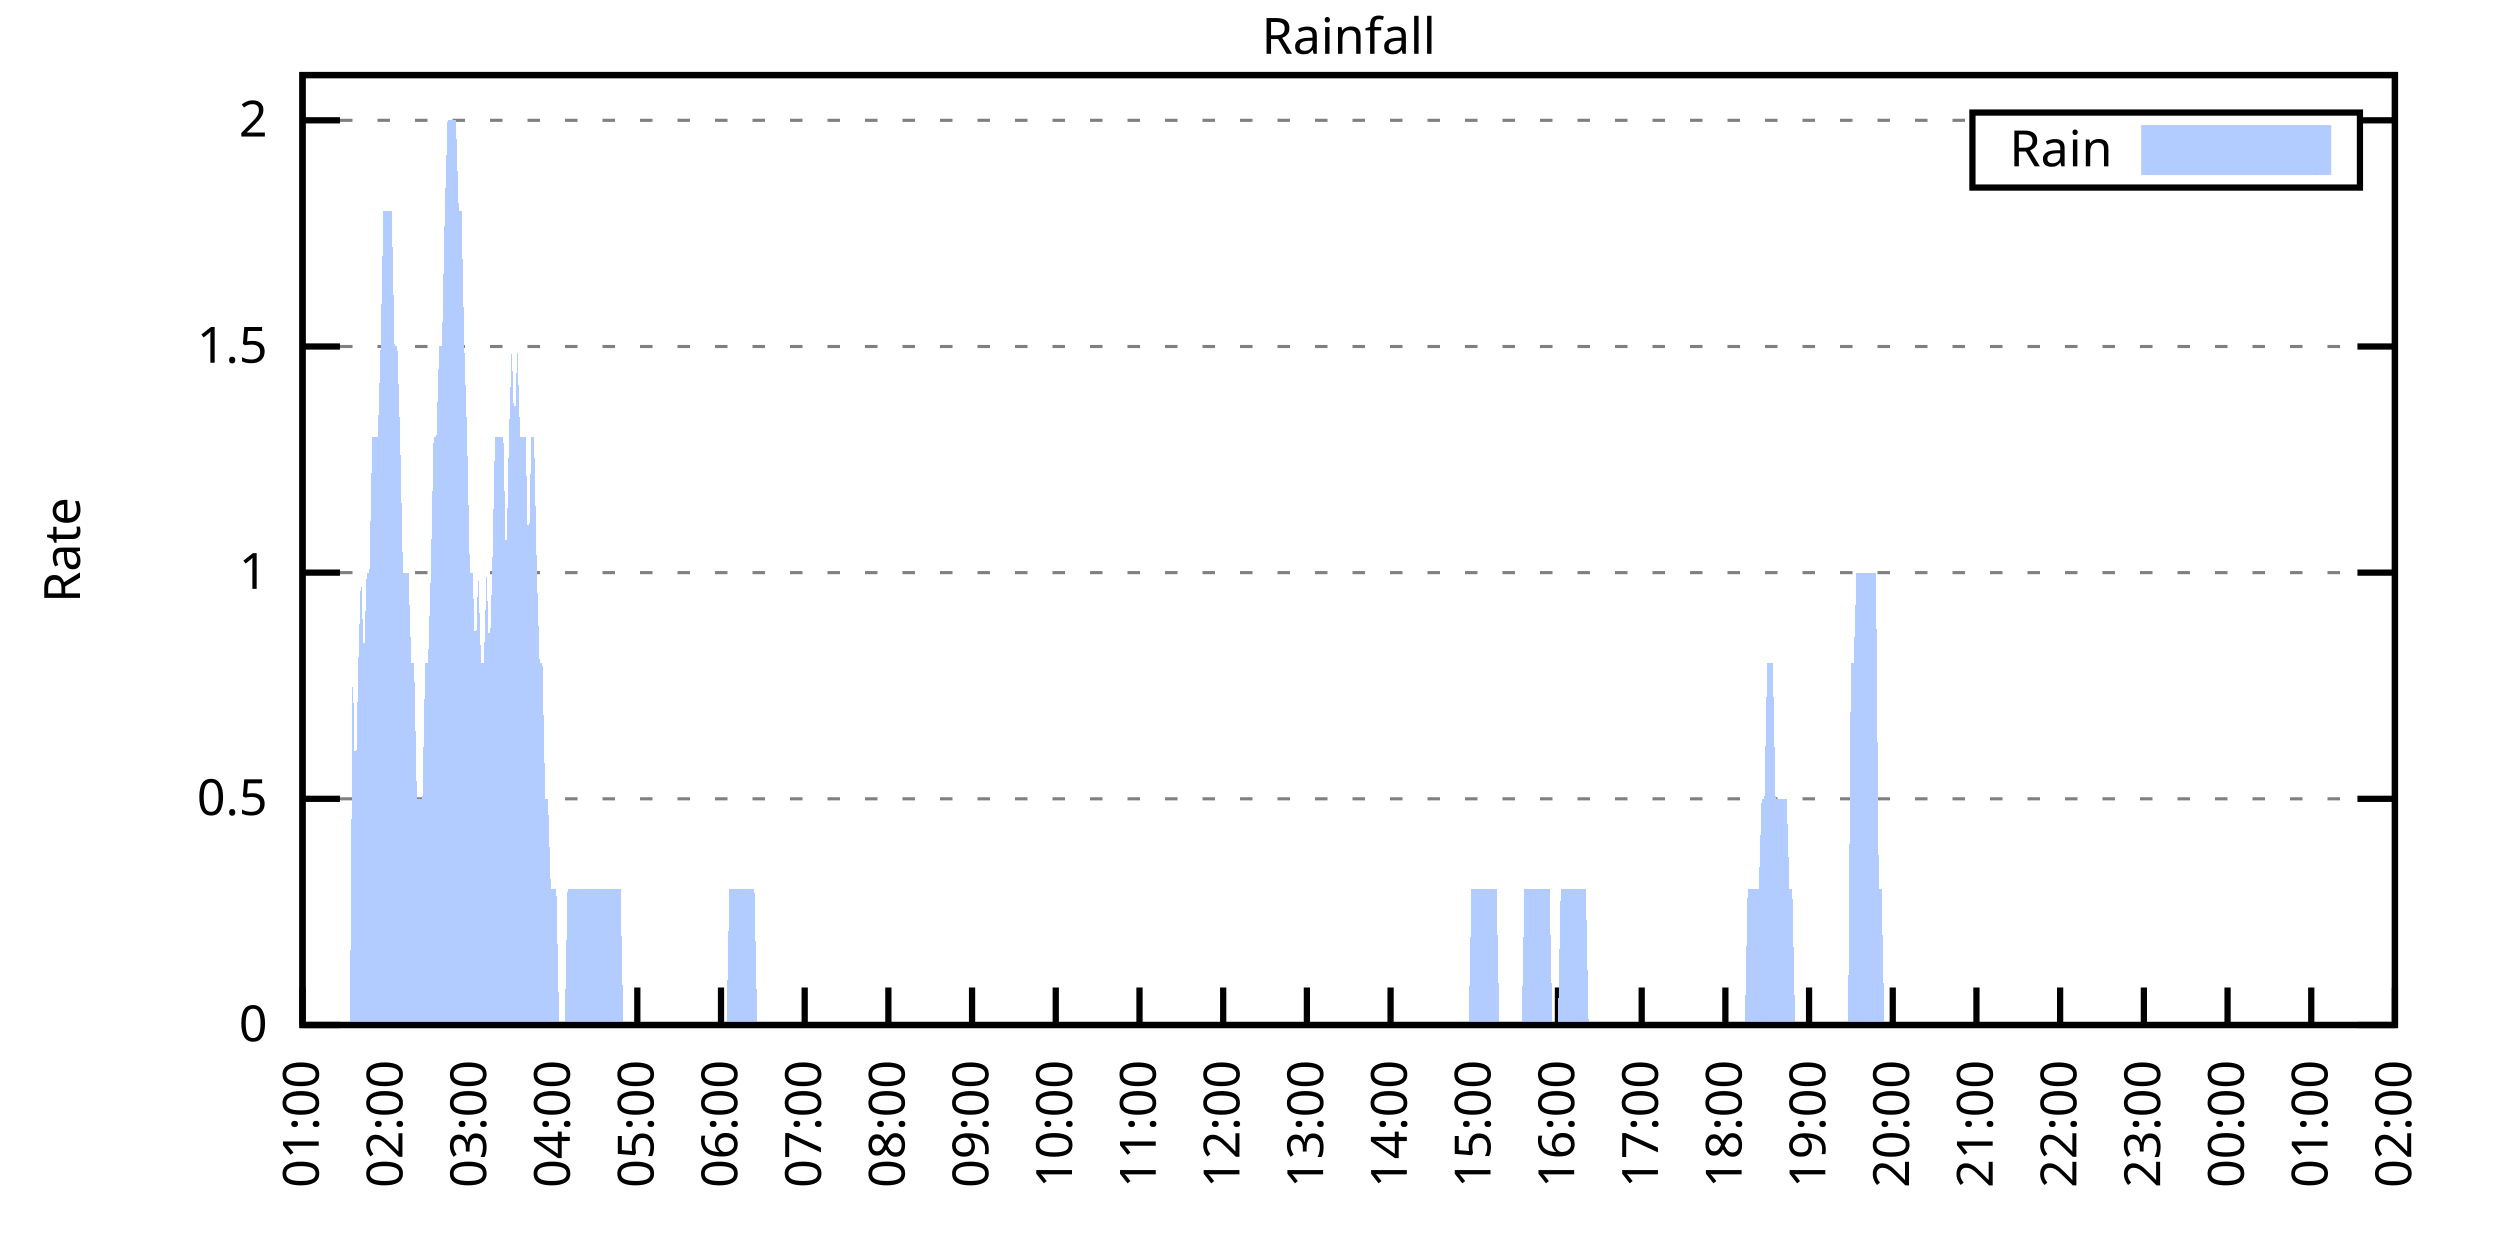
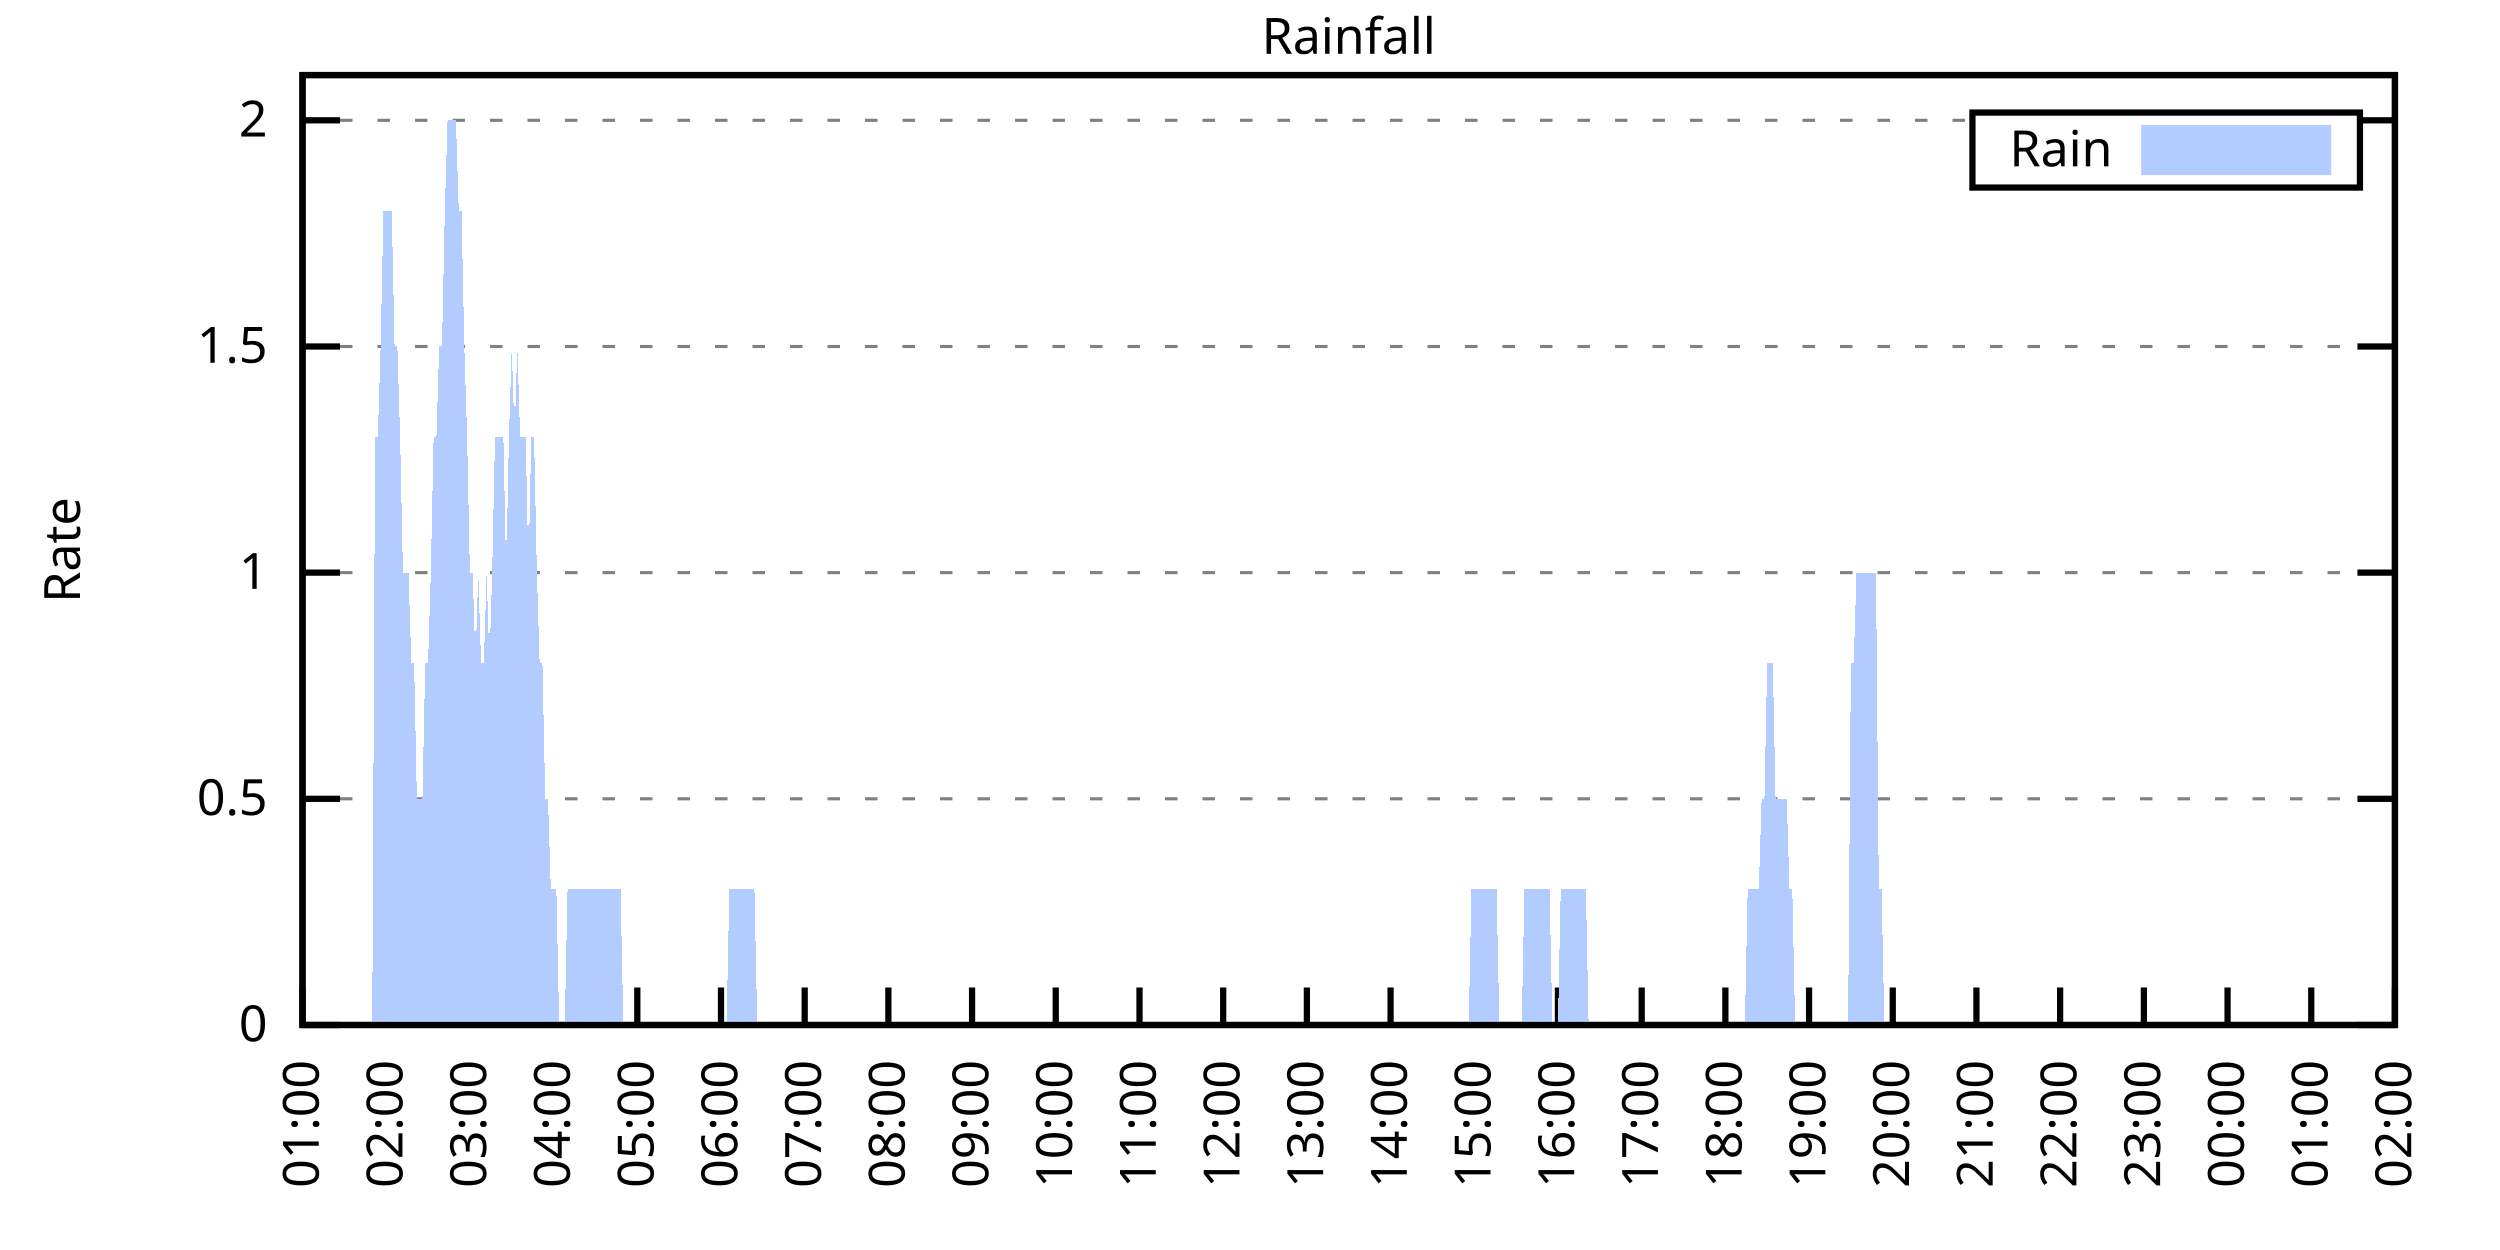
<svg xmlns="http://www.w3.org/2000/svg" xmlns:xlink="http://www.w3.org/1999/xlink" width="400" height="200" viewBox="0 0 400 200">
  <g id="gnuplot_canvas">
    <rect x="0" y="0" width="400" height="200" fill="none" />
    <defs>
      <circle id="gpDot" r="0.5" stroke-width="0.5" stroke="currentColor" />
      <path id="gpPt0" stroke-width="0.333" stroke="currentColor" d="M-1,0 h2 M0,-1 v2" />
      <path id="gpPt1" stroke-width="0.333" stroke="currentColor" d="M-1,-1 L1,1 M1,-1 L-1,1" />
      <path id="gpPt2" stroke-width="0.333" stroke="currentColor" d="M-1,0 L1,0 M0,-1 L0,1 M-1,-1 L1,1 M-1,1 L1,-1" />
      <rect id="gpPt3" stroke-width="0.333" stroke="currentColor" x="-1" y="-1" width="2" height="2" />
      <rect id="gpPt4" stroke-width="0.333" stroke="currentColor" fill="currentColor" x="-1" y="-1" width="2" height="2" />
      <circle id="gpPt5" stroke-width="0.333" stroke="currentColor" cx="0" cy="0" r="1" />
      <use xlink:href="#gpPt5" id="gpPt6" fill="currentColor" stroke="none" />
      <path id="gpPt7" stroke-width="0.333" stroke="currentColor" d="M0,-1.33 L-1.33,0.67 L1.33,0.67 z" />
      <use xlink:href="#gpPt7" id="gpPt8" fill="currentColor" stroke="none" />
      <use xlink:href="#gpPt7" id="gpPt9" stroke="currentColor" transform="rotate(180)" />
      <use xlink:href="#gpPt9" id="gpPt10" fill="currentColor" stroke="none" />
      <use xlink:href="#gpPt3" id="gpPt11" stroke="currentColor" transform="rotate(45)" />
      <use xlink:href="#gpPt11" id="gpPt12" fill="currentColor" stroke="none" />
      <path id="gpPt13" stroke-width="0.333" stroke="currentColor" d="M0,1.330 L1.265,0.411 L0.782,-1.067 L-0.782,-1.076 L-1.265,0.411 z" />
      <use xlink:href="#gpPt13" id="gpPt14" fill="currentColor" stroke="none" />
      <filter id="textbox" filterUnits="objectBoundingBox" x="0" y="0" height="1" width="1">
        <feFlood flood-color="white" flood-opacity="1" result="bgnd" />
        <feComposite in="SourceGraphic" in2="bgnd" operator="atop" />
      </filter>
      <filter id="greybox" filterUnits="objectBoundingBox" x="0" y="0" height="1" width="1">
        <feFlood flood-color="lightgrey" flood-opacity="1" result="grey" />
        <feComposite in="SourceGraphic" in2="grey" operator="atop" />
      </filter>
    </defs>
    <g fill="none" color="white" stroke="currentColor" stroke-width="1.00" stroke-linecap="butt" stroke-linejoin="miter">
</g>
    <g fill="none" color="black" stroke="currentColor" stroke-width="1.00" stroke-linecap="butt" stroke-linejoin="miter">
      <g stroke="none" shape-rendering="crispEdges">
        <polygon fill="rgb(255, 255, 255)" points="48.40,164.00 383.18,164.00 383.18,12.02 48.40,12.02 " />
      </g>
    </g>
    <g fill="none" color="black" stroke="currentColor" stroke-width="1.00" stroke-linecap="butt" stroke-linejoin="miter">
</g>
    <g fill="none" color="black" stroke="black" stroke-width="0.50" stroke-linecap="butt" stroke-linejoin="miter">
</g>
    <g fill="none" color="gray" stroke="currentColor" stroke-width="0.50" stroke-linecap="butt" stroke-linejoin="miter">
      <path stroke="gray" stroke-dasharray="2,4" class="gridline" d="M48.40,164.00 L383.19,164.00  " />
    </g>
    <g fill="none" color="gray" stroke="gray" stroke-width="1.00" stroke-linecap="butt" stroke-linejoin="miter">
</g>
    <g fill="none" color="black" stroke="currentColor" stroke-width="1.00" stroke-linecap="butt" stroke-linejoin="miter">
      <path stroke="black" d="M48.40,164.00 L54.40,164.00 M383.19,164.00 L377.19,164.00  " />
      <g transform="translate(42.80,166.60)" stroke="none" fill="black" font-family="Sans" font-size="8.00" text-anchor="end">
        <text>
          <tspan font-family="Sans"> 0</tspan>
        </text>
      </g>
    </g>
    <g fill="none" color="black" stroke="currentColor" stroke-width="1.00" stroke-linecap="butt" stroke-linejoin="miter">
</g>
    <g fill="none" color="black" stroke="black" stroke-width="0.50" stroke-linecap="butt" stroke-linejoin="miter">
</g>
    <g fill="none" color="gray" stroke="currentColor" stroke-width="0.50" stroke-linecap="butt" stroke-linejoin="miter">
      <path stroke="gray" stroke-dasharray="2,4" class="gridline" d="M48.40,127.81 L383.19,127.81  " />
    </g>
    <g fill="none" color="gray" stroke="gray" stroke-width="1.00" stroke-linecap="butt" stroke-linejoin="miter">
</g>
    <g fill="none" color="black" stroke="currentColor" stroke-width="1.00" stroke-linecap="butt" stroke-linejoin="miter">
      <path stroke="black" d="M48.40,127.81 L54.40,127.81 M383.19,127.81 L377.19,127.81  " />
      <g transform="translate(42.80,130.41)" stroke="none" fill="black" font-family="Sans" font-size="8.00" text-anchor="end">
        <text>
          <tspan font-family="Sans"> 0.5</tspan>
        </text>
      </g>
    </g>
    <g fill="none" color="black" stroke="currentColor" stroke-width="1.00" stroke-linecap="butt" stroke-linejoin="miter">
</g>
    <g fill="none" color="black" stroke="black" stroke-width="0.50" stroke-linecap="butt" stroke-linejoin="miter">
</g>
    <g fill="none" color="gray" stroke="currentColor" stroke-width="0.50" stroke-linecap="butt" stroke-linejoin="miter">
      <path stroke="gray" stroke-dasharray="2,4" class="gridline" d="M48.40,91.62 L383.19,91.62  " />
    </g>
    <g fill="none" color="gray" stroke="gray" stroke-width="1.00" stroke-linecap="butt" stroke-linejoin="miter">
</g>
    <g fill="none" color="black" stroke="currentColor" stroke-width="1.00" stroke-linecap="butt" stroke-linejoin="miter">
      <path stroke="black" d="M48.40,91.62 L54.40,91.62 M383.19,91.62 L377.19,91.62  " />
      <g transform="translate(42.80,94.22)" stroke="none" fill="black" font-family="Sans" font-size="8.00" text-anchor="end">
        <text>
          <tspan font-family="Sans"> 1</tspan>
        </text>
      </g>
    </g>
    <g fill="none" color="black" stroke="currentColor" stroke-width="1.00" stroke-linecap="butt" stroke-linejoin="miter">
</g>
    <g fill="none" color="black" stroke="black" stroke-width="0.50" stroke-linecap="butt" stroke-linejoin="miter">
</g>
    <g fill="none" color="gray" stroke="currentColor" stroke-width="0.50" stroke-linecap="butt" stroke-linejoin="miter">
      <path stroke="gray" stroke-dasharray="2,4" class="gridline" d="M48.40,55.44 L383.19,55.44  " />
    </g>
    <g fill="none" color="gray" stroke="gray" stroke-width="1.00" stroke-linecap="butt" stroke-linejoin="miter">
</g>
    <g fill="none" color="black" stroke="currentColor" stroke-width="1.00" stroke-linecap="butt" stroke-linejoin="miter">
      <path stroke="black" d="M48.40,55.44 L54.40,55.44 M383.19,55.44 L377.19,55.44  " />
      <g transform="translate(42.80,58.04)" stroke="none" fill="black" font-family="Sans" font-size="8.00" text-anchor="end">
        <text>
          <tspan font-family="Sans"> 1.5</tspan>
        </text>
      </g>
    </g>
    <g fill="none" color="black" stroke="currentColor" stroke-width="1.00" stroke-linecap="butt" stroke-linejoin="miter">
</g>
    <g fill="none" color="black" stroke="black" stroke-width="0.50" stroke-linecap="butt" stroke-linejoin="miter">
</g>
    <g fill="none" color="gray" stroke="currentColor" stroke-width="0.50" stroke-linecap="butt" stroke-linejoin="miter">
      <path stroke="gray" stroke-dasharray="2,4" class="gridline" d="M48.40,19.25 L315.59,19.25 M377.59,19.25 L383.19,19.25  " />
    </g>
    <g fill="none" color="gray" stroke="gray" stroke-width="1.00" stroke-linecap="butt" stroke-linejoin="miter">
</g>
    <g fill="none" color="black" stroke="currentColor" stroke-width="1.00" stroke-linecap="butt" stroke-linejoin="miter">
      <path stroke="black" d="M48.40,19.25 L54.40,19.25 M383.19,19.25 L377.19,19.25  " />
      <g transform="translate(42.80,21.85)" stroke="none" fill="black" font-family="Sans" font-size="8.00" text-anchor="end">
        <text>
          <tspan font-family="Sans"> 2</tspan>
        </text>
      </g>
    </g>
    <g fill="none" color="black" stroke="currentColor" stroke-width="1.00" stroke-linecap="butt" stroke-linejoin="miter">
      <path stroke="black" d="M48.40,164.00 L48.40,158.00  " />
      <g transform="translate(51.00,169.60) rotate(270.00)" stroke="none" fill="black" font-family="Sans" font-size="8.00" text-anchor="end">
        <text>
          <tspan font-family="Sans">01:00</tspan>
        </text>
      </g>
    </g>
    <g fill="none" color="black" stroke="currentColor" stroke-width="1.00" stroke-linecap="butt" stroke-linejoin="miter">
      <path stroke="black" d="M61.79,164.00 L61.79,158.00  " />
      <g transform="translate(64.39,169.60) rotate(270.00)" stroke="none" fill="black" font-family="Sans" font-size="8.00" text-anchor="end">
        <text>
          <tspan font-family="Sans">02:00</tspan>
        </text>
      </g>
    </g>
    <g fill="none" color="black" stroke="currentColor" stroke-width="1.00" stroke-linecap="butt" stroke-linejoin="miter">
      <path stroke="black" d="M75.18,164.00 L75.18,158.00  " />
      <g transform="translate(77.78,169.60) rotate(270.00)" stroke="none" fill="black" font-family="Sans" font-size="8.00" text-anchor="end">
        <text>
          <tspan font-family="Sans">03:00</tspan>
        </text>
      </g>
    </g>
    <g fill="none" color="black" stroke="currentColor" stroke-width="1.00" stroke-linecap="butt" stroke-linejoin="miter">
      <path stroke="black" d="M88.57,164.00 L88.57,158.00  " />
      <g transform="translate(91.17,169.60) rotate(270.00)" stroke="none" fill="black" font-family="Sans" font-size="8.00" text-anchor="end">
        <text>
          <tspan font-family="Sans">04:00</tspan>
        </text>
      </g>
    </g>
    <g fill="none" color="black" stroke="currentColor" stroke-width="1.00" stroke-linecap="butt" stroke-linejoin="miter">
      <path stroke="black" d="M101.97,164.00 L101.97,158.00  " />
      <g transform="translate(104.57,169.60) rotate(270.00)" stroke="none" fill="black" font-family="Sans" font-size="8.00" text-anchor="end">
        <text>
          <tspan font-family="Sans">05:00</tspan>
        </text>
      </g>
    </g>
    <g fill="none" color="black" stroke="currentColor" stroke-width="1.00" stroke-linecap="butt" stroke-linejoin="miter">
      <path stroke="black" d="M115.36,164.00 L115.36,158.00  " />
      <g transform="translate(117.96,169.60) rotate(270.00)" stroke="none" fill="black" font-family="Sans" font-size="8.00" text-anchor="end">
        <text>
          <tspan font-family="Sans">06:00</tspan>
        </text>
      </g>
    </g>
    <g fill="none" color="black" stroke="currentColor" stroke-width="1.00" stroke-linecap="butt" stroke-linejoin="miter">
      <path stroke="black" d="M128.75,164.00 L128.75,158.00  " />
      <g transform="translate(131.35,169.60) rotate(270.00)" stroke="none" fill="black" font-family="Sans" font-size="8.00" text-anchor="end">
        <text>
          <tspan font-family="Sans">07:00</tspan>
        </text>
      </g>
    </g>
    <g fill="none" color="black" stroke="currentColor" stroke-width="1.00" stroke-linecap="butt" stroke-linejoin="miter">
      <path stroke="black" d="M142.14,164.00 L142.14,158.00  " />
      <g transform="translate(144.74,169.60) rotate(270.00)" stroke="none" fill="black" font-family="Sans" font-size="8.00" text-anchor="end">
        <text>
          <tspan font-family="Sans">08:00</tspan>
        </text>
      </g>
    </g>
    <g fill="none" color="black" stroke="currentColor" stroke-width="1.00" stroke-linecap="butt" stroke-linejoin="miter">
      <path stroke="black" d="M155.53,164.00 L155.53,158.00  " />
      <g transform="translate(158.13,169.60) rotate(270.00)" stroke="none" fill="black" font-family="Sans" font-size="8.00" text-anchor="end">
        <text>
          <tspan font-family="Sans">09:00</tspan>
        </text>
      </g>
    </g>
    <g fill="none" color="black" stroke="currentColor" stroke-width="1.00" stroke-linecap="butt" stroke-linejoin="miter">
      <path stroke="black" d="M168.92,164.00 L168.92,158.00  " />
      <g transform="translate(171.52,169.60) rotate(270.00)" stroke="none" fill="black" font-family="Sans" font-size="8.00" text-anchor="end">
        <text>
          <tspan font-family="Sans">10:00</tspan>
        </text>
      </g>
    </g>
    <g fill="none" color="black" stroke="currentColor" stroke-width="1.00" stroke-linecap="butt" stroke-linejoin="miter">
      <path stroke="black" d="M182.32,164.00 L182.32,158.00  " />
      <g transform="translate(184.92,169.60) rotate(270.00)" stroke="none" fill="black" font-family="Sans" font-size="8.00" text-anchor="end">
        <text>
          <tspan font-family="Sans">11:00</tspan>
        </text>
      </g>
    </g>
    <g fill="none" color="black" stroke="currentColor" stroke-width="1.00" stroke-linecap="butt" stroke-linejoin="miter">
      <path stroke="black" d="M195.71,164.00 L195.71,158.00  " />
      <g transform="translate(198.31,169.60) rotate(270.00)" stroke="none" fill="black" font-family="Sans" font-size="8.00" text-anchor="end">
        <text>
          <tspan font-family="Sans">12:00</tspan>
        </text>
      </g>
    </g>
    <g fill="none" color="black" stroke="currentColor" stroke-width="1.00" stroke-linecap="butt" stroke-linejoin="miter">
      <path stroke="black" d="M209.10,164.00 L209.10,158.00  " />
      <g transform="translate(211.70,169.60) rotate(270.00)" stroke="none" fill="black" font-family="Sans" font-size="8.00" text-anchor="end">
        <text>
          <tspan font-family="Sans">13:00</tspan>
        </text>
      </g>
    </g>
    <g fill="none" color="black" stroke="currentColor" stroke-width="1.00" stroke-linecap="butt" stroke-linejoin="miter">
      <path stroke="black" d="M222.49,164.00 L222.49,158.00  " />
      <g transform="translate(225.09,169.60) rotate(270.00)" stroke="none" fill="black" font-family="Sans" font-size="8.00" text-anchor="end">
        <text>
          <tspan font-family="Sans">14:00</tspan>
        </text>
      </g>
    </g>
    <g fill="none" color="black" stroke="currentColor" stroke-width="1.00" stroke-linecap="butt" stroke-linejoin="miter">
      <path stroke="black" d="M235.88,164.00 L235.88,158.00  " />
      <g transform="translate(238.48,169.60) rotate(270.00)" stroke="none" fill="black" font-family="Sans" font-size="8.00" text-anchor="end">
        <text>
          <tspan font-family="Sans">15:00</tspan>
        </text>
      </g>
    </g>
    <g fill="none" color="black" stroke="currentColor" stroke-width="1.00" stroke-linecap="butt" stroke-linejoin="miter">
      <path stroke="black" d="M249.27,164.00 L249.27,158.00  " />
      <g transform="translate(251.87,169.60) rotate(270.00)" stroke="none" fill="black" font-family="Sans" font-size="8.00" text-anchor="end">
        <text>
          <tspan font-family="Sans">16:00</tspan>
        </text>
      </g>
    </g>
    <g fill="none" color="black" stroke="currentColor" stroke-width="1.00" stroke-linecap="butt" stroke-linejoin="miter">
      <path stroke="black" d="M262.67,164.00 L262.67,158.00  " />
      <g transform="translate(265.27,169.60) rotate(270.00)" stroke="none" fill="black" font-family="Sans" font-size="8.00" text-anchor="end">
        <text>
          <tspan font-family="Sans">17:00</tspan>
        </text>
      </g>
    </g>
    <g fill="none" color="black" stroke="currentColor" stroke-width="1.00" stroke-linecap="butt" stroke-linejoin="miter">
      <path stroke="black" d="M276.06,164.00 L276.06,158.00  " />
      <g transform="translate(278.66,169.60) rotate(270.00)" stroke="none" fill="black" font-family="Sans" font-size="8.00" text-anchor="end">
        <text>
          <tspan font-family="Sans">18:00</tspan>
        </text>
      </g>
    </g>
    <g fill="none" color="black" stroke="currentColor" stroke-width="1.00" stroke-linecap="butt" stroke-linejoin="miter">
      <path stroke="black" d="M289.45,164.00 L289.45,158.00  " />
      <g transform="translate(292.05,169.60) rotate(270.00)" stroke="none" fill="black" font-family="Sans" font-size="8.00" text-anchor="end">
        <text>
          <tspan font-family="Sans">19:00</tspan>
        </text>
      </g>
    </g>
    <g fill="none" color="black" stroke="currentColor" stroke-width="1.00" stroke-linecap="butt" stroke-linejoin="miter">
      <path stroke="black" d="M302.84,164.00 L302.84,158.00  " />
      <g transform="translate(305.44,169.60) rotate(270.00)" stroke="none" fill="black" font-family="Sans" font-size="8.00" text-anchor="end">
        <text>
          <tspan font-family="Sans">20:00</tspan>
        </text>
      </g>
    </g>
    <g fill="none" color="black" stroke="currentColor" stroke-width="1.00" stroke-linecap="butt" stroke-linejoin="miter">
      <path stroke="black" d="M316.23,164.00 L316.23,158.00  " />
      <g transform="translate(318.83,169.60) rotate(270.00)" stroke="none" fill="black" font-family="Sans" font-size="8.00" text-anchor="end">
        <text>
          <tspan font-family="Sans">21:00</tspan>
        </text>
      </g>
    </g>
    <g fill="none" color="black" stroke="currentColor" stroke-width="1.00" stroke-linecap="butt" stroke-linejoin="miter">
      <path stroke="black" d="M329.62,164.00 L329.62,158.00  " />
      <g transform="translate(332.22,169.60) rotate(270.00)" stroke="none" fill="black" font-family="Sans" font-size="8.00" text-anchor="end">
        <text>
          <tspan font-family="Sans">22:00</tspan>
        </text>
      </g>
    </g>
    <g fill="none" color="black" stroke="currentColor" stroke-width="1.00" stroke-linecap="butt" stroke-linejoin="miter">
      <path stroke="black" d="M343.02,164.00 L343.02,158.00  " />
      <g transform="translate(345.62,169.60) rotate(270.00)" stroke="none" fill="black" font-family="Sans" font-size="8.00" text-anchor="end">
        <text>
          <tspan font-family="Sans">23:00</tspan>
        </text>
      </g>
    </g>
    <g fill="none" color="black" stroke="currentColor" stroke-width="1.00" stroke-linecap="butt" stroke-linejoin="miter">
      <path stroke="black" d="M356.41,164.00 L356.41,158.00  " />
      <g transform="translate(359.01,169.60) rotate(270.00)" stroke="none" fill="black" font-family="Sans" font-size="8.00" text-anchor="end">
        <text>
          <tspan font-family="Sans">00:00</tspan>
        </text>
      </g>
    </g>
    <g fill="none" color="black" stroke="currentColor" stroke-width="1.00" stroke-linecap="butt" stroke-linejoin="miter">
      <path stroke="black" d="M369.80,164.00 L369.80,158.00  " />
      <g transform="translate(372.40,169.60) rotate(270.00)" stroke="none" fill="black" font-family="Sans" font-size="8.00" text-anchor="end">
        <text>
          <tspan font-family="Sans">01:00</tspan>
        </text>
      </g>
    </g>
    <g fill="none" color="black" stroke="currentColor" stroke-width="1.00" stroke-linecap="butt" stroke-linejoin="miter">
      <path stroke="black" d="M383.19,164.00 L383.19,158.00  " />
      <g transform="translate(385.79,169.60) rotate(270.00)" stroke="none" fill="black" font-family="Sans" font-size="8.00" text-anchor="end">
        <text>
          <tspan font-family="Sans">02:00</tspan>
        </text>
      </g>
    </g>
    <g fill="none" color="black" stroke="currentColor" stroke-width="1.00" stroke-linecap="butt" stroke-linejoin="miter">
</g>
    <g fill="none" color="black" stroke="currentColor" stroke-width="1.00" stroke-linecap="butt" stroke-linejoin="miter">
      <path stroke="black" d="M48.40,12.01 L48.40,164.00 L383.19,164.00 L383.19,12.01 L48.40,12.01 Z  " />
    </g>
    <g fill="none" color="black" stroke="currentColor" stroke-width="1.00" stroke-linecap="butt" stroke-linejoin="miter">
</g>
    <g fill="none" color="black" stroke="currentColor" stroke-width="1.00" stroke-linecap="butt" stroke-linejoin="miter">
      <path stroke="black" d="M315.59,30.01 L315.59,18.01 L377.59,18.01 L377.59,30.01 L315.59,30.01 Z  " />
    </g>
    <g id="Rainfall_plot_1">
      <g fill="none" color="white" stroke="black" stroke-width="2.00" stroke-linecap="butt" stroke-linejoin="miter">
</g>
      <g fill="none" color="black" stroke="currentColor" stroke-width="2.00" stroke-linecap="butt" stroke-linejoin="miter">
        <g transform="translate(337.99,26.61)" stroke="none" fill="black" font-family="Sans" font-size="8.00" text-anchor="end">
          <text>
            <tspan font-family="Sans">Rain</tspan>
          </text>
        </g>
      </g>
      <g fill="none" color="black" stroke="currentColor" stroke-width="2.00" stroke-linecap="butt" stroke-linejoin="miter">
        <g stroke="none" shape-rendering="crispEdges">
          <polygon fill="rgb(178, 204, 255)" points="343.59,27.01 371.99,27.01 371.99,21.01 343.59,21.01 " />
        </g>
        <path stroke="rgb(178, 204, 255)" d="M343.59,27.01 L371.99,27.01 L371.99,21.01 L343.59,21.01 L343.59,27.01 Z  " />
      </g>
      <g fill="none" color="black" stroke="currentColor" stroke-width="2.00" stroke-linecap="butt" stroke-linejoin="miter">
        <g stroke="none" shape-rendering="crispEdges">
-           <polygon fill="rgb(178, 204, 255)" points="51.97,164.00 52.42,164.00 52.86,164.00 53.31,164.00 53.76,164.00 54.20,164.00 54.65,164.00 55.10,164.00 55.54,164.00 55.99,164.00 56.43,106.10 56.88,127.81 57.33,106.10 57.77,91.62 58.22,106.10 58.67,91.62 59.11,91.62 59.56,69.91 60.01,69.91 60.45,69.91 60.90,55.44 61.35,33.72 61.79,33.72 62.24,33.72 62.68,33.72 63.13,55.44 63.58,55.44 64.02,69.91 64.47,91.62 64.92,91.62 65.36,91.62 65.81,106.10 66.26,106.10 66.70,127.81 67.15,127.81 67.59,127.81 68.04,106.10 68.49,106.10 68.93,91.62 69.38,69.91 69.83,69.91 70.27,55.44 70.72,55.44 71.17,33.72 71.61,19.25 72.06,19.25 72.50,19.25 72.95,19.25 73.40,33.72 73.84,33.72 74.29,55.44 74.74,69.91 75.18,91.62 75.63,91.62 76.08,106.10 76.52,91.62 76.97,106.10 77.42,106.10 77.86,91.62 78.31,106.10 78.75,91.62 79.20,69.91 79.65,69.91 80.09,69.91 80.54,69.91 80.99,91.62 81.43,69.91 81.88,55.44 82.33,69.91 82.77,55.44 83.22,69.91 83.66,69.91 84.11,69.91 84.56,91.62 85.00,69.91 85.45,69.91 85.90,91.62 86.34,106.10 86.79,106.10 87.24,127.81 87.68,127.81 88.13,142.29 88.57,142.29 89.02,142.29 89.47,164.00 89.91,164.00 90.36,164.00 90.81,142.29 91.25,142.29 91.70,142.29 92.15,142.29 92.59,142.29 93.04,142.29 93.49,142.29 93.93,142.29 94.38,142.29 94.82,142.29 95.27,142.29 95.72,142.29 96.16,142.29 96.61,142.29 97.06,142.29 97.50,142.29 97.95,142.29 98.40,142.29 98.84,142.29 99.29,142.29 99.73,164.00 100.18,164.00 100.63,164.00 101.07,164.00 101.52,164.00 101.97,164.00 102.41,164.00 102.86,164.00 103.31,164.00 103.75,164.00 104.20,164.00 104.64,164.00 105.09,164.00 105.54,164.00 105.98,164.00 106.43,164.00 106.88,164.00 107.32,164.00 107.77,164.00 108.22,164.00 108.66,164.00 109.11,164.00 109.55,164.00 110.00,164.00 110.45,164.00 110.89,164.00 111.34,164.00 111.79,164.00 112.23,164.00 112.68,164.00 113.13,164.00 113.57,164.00 114.02,164.00 114.47,164.00 114.91,164.00 115.36,164.00 115.80,164.00 116.25,164.00 116.70,142.29 117.14,142.29 117.59,142.29 118.04,142.29 118.48,142.29 118.93,142.29 119.38,142.29 119.82,142.29 120.27,142.29 120.71,142.29 121.16,164.00 121.61,164.00 122.05,164.00 122.50,164.00 122.95,164.00 123.39,164.00 123.84,164.00 124.29,164.00 124.73,164.00 125.18,164.00 125.62,164.00 126.07,164.00 126.52,164.00 126.96,164.00 127.41,164.00 127.86,164.00 128.30,164.00 128.75,164.00 129.20,164.00 129.64,164.00 130.09,164.00 130.54,164.00 130.98,164.00 131.43,164.00 131.87,164.00 132.32,164.00 132.77,164.00 133.21,164.00 133.66,164.00 134.11,164.00 134.55,164.00 135.00,164.00 135.45,164.00 135.89,164.00 136.34,164.00 136.78,164.00 137.23,164.00 137.68,164.00 138.12,164.00 138.57,164.00 139.02,164.00 139.46,164.00 139.91,164.00 140.36,164.00 140.80,164.00 141.25,164.00 141.69,164.00 142.14,164.00 142.59,164.00 143.03,164.00 143.48,164.00 143.93,164.00 144.37,164.00 144.82,164.00 145.27,164.00 145.71,164.00 146.16,164.00 146.61,164.00 147.05,164.00 147.50,164.00 147.94,164.00 148.39,164.00 148.84,164.00 149.28,164.00 149.73,164.00 150.18,164.00 150.62,164.00 151.07,164.00 151.52,164.00 151.96,164.00 152.41,164.00 152.85,164.00 153.30,164.00 153.75,164.00 154.19,164.00 154.64,164.00 155.09,164.00 155.53,164.00 155.98,164.00 156.43,164.00 156.87,164.00 157.32,164.00 157.76,164.00 158.21,164.00 158.66,164.00 159.10,164.00 159.55,164.00 160.00,164.00 160.44,164.00 160.89,164.00 161.34,164.00 161.78,164.00 162.23,164.00 162.67,164.00 163.12,164.00 163.57,164.00 164.01,164.00 164.46,164.00 164.91,164.00 165.35,164.00 165.80,164.00 166.25,164.00 166.69,164.00 167.14,164.00 167.59,164.00 168.03,164.00 168.48,164.00 168.92,164.00 169.37,164.00 169.82,164.00 170.26,164.00 170.71,164.00 171.16,164.00 171.60,164.00 172.05,164.00 172.50,164.00 172.94,164.00 173.39,164.00 173.83,164.00 174.28,164.00 174.73,164.00 175.17,164.00 175.62,164.00 176.07,164.00 176.51,164.00 176.96,164.00 177.41,164.00 177.85,164.00 178.30,164.00 178.74,164.00 179.19,164.00 179.64,164.00 180.08,164.00 180.53,164.00 180.98,164.00 181.42,164.00 181.87,164.00 182.32,164.00 182.76,164.00 183.21,164.00 183.66,164.00 184.10,164.00 184.55,164.00 184.99,164.00 185.44,164.00 185.89,164.00 186.33,164.00 186.78,164.00 187.23,164.00 187.67,164.00 188.12,164.00 188.57,164.00 189.01,164.00 189.46,164.00 189.90,164.00 190.35,164.00 190.80,164.00 191.24,164.00 191.69,164.00 192.14,164.00 192.58,164.00 193.03,164.00 193.48,164.00 193.92,164.00 194.37,164.00 194.81,164.00 195.26,164.00 195.71,164.00 196.15,164.00 196.60,164.00 197.05,164.00 197.49,164.00 197.94,164.00 198.39,164.00 198.83,164.00 199.28,164.00 199.73,164.00 200.17,164.00 200.62,164.00 201.06,164.00 201.51,164.00 201.96,164.00 202.40,164.00 202.85,164.00 203.30,164.00 203.74,164.00 204.19,164.00 204.64,164.00 205.08,164.00 205.53,164.00 205.97,164.00 206.42,164.00 206.87,164.00 207.31,164.00 207.76,164.00 208.21,164.00 208.65,164.00 209.10,164.00 209.55,164.00 209.99,164.00 210.44,164.00 210.88,164.00 211.33,164.00 211.78,164.00 212.22,164.00 212.67,164.00 213.12,164.00 213.56,164.00 214.01,164.00 214.46,164.00 214.90,164.00 215.35,164.00 215.80,164.00 216.24,164.00 216.69,164.00 217.13,164.00 217.58,164.00 218.03,164.00 218.47,164.00 218.92,164.00 219.37,164.00 219.81,164.00 220.26,164.00 220.71,164.00 221.15,164.00 221.60,164.00 222.04,164.00 222.49,164.00 222.94,164.00 223.38,164.00 223.83,164.00 224.28,164.00 224.72,164.00 225.17,164.00 225.62,164.00 226.06,164.00 226.51,164.00 226.95,164.00 227.40,164.00 227.85,164.00 228.29,164.00 228.74,164.00 229.19,164.00 229.63,164.00 230.08,164.00 230.53,164.00 230.97,164.00 231.42,164.00 231.86,164.00 232.31,164.00 232.76,164.00 233.20,164.00 233.65,164.00 234.10,164.00 234.54,164.00 234.99,164.00 235.44,142.29 235.88,142.29 236.33,142.29 236.78,142.29 237.22,142.29 237.67,142.29 238.11,142.29 238.56,142.29 239.01,142.29 239.45,142.29 239.90,164.00 240.35,164.00 240.79,164.00 241.24,164.00 241.69,164.00 242.13,164.00 242.58,164.00 243.02,164.00 243.47,164.00 243.92,142.29 244.36,142.29 244.81,142.29 245.26,142.29 245.70,142.29 246.15,142.29 246.60,142.29 247.04,142.29 247.49,142.29 247.93,142.29 248.38,164.00 248.83,164.00 249.27,164.00 249.72,142.29 250.17,142.29 250.61,142.29 251.06,142.29 251.51,142.29 251.95,142.29 252.40,142.29 252.85,142.29 253.29,142.29 253.74,142.29 254.18,164.00 254.63,164.00 255.08,164.00 255.52,164.00 255.97,164.00 256.42,164.00 256.86,164.00 257.31,164.00 257.76,164.00 258.20,164.00 258.65,164.00 259.09,164.00 259.54,164.00 259.99,164.00 260.43,164.00 260.88,164.00 261.33,164.00 261.77,164.00 262.22,164.00 262.67,164.00 263.11,164.00 263.56,164.00 264.00,164.00 264.45,164.00 264.90,164.00 265.34,164.00 265.79,164.00 266.24,164.00 266.68,164.00 267.13,164.00 267.58,164.00 268.02,164.00 268.47,164.00 268.92,164.00 269.36,164.00 269.81,164.00 270.25,164.00 270.70,164.00 271.15,164.00 271.59,164.00 272.04,164.00 272.49,164.00 272.93,164.00 273.38,164.00 273.83,164.00 274.27,164.00 274.72,164.00 275.16,164.00 275.61,164.00 276.06,164.00 276.50,164.00 276.95,164.00 277.40,164.00 277.84,164.00 278.29,164.00 278.74,164.00 279.18,164.00 279.63,142.29 280.07,142.29 280.52,142.29 280.97,142.29 281.41,142.29 281.86,127.81 282.31,127.81 282.75,106.10 283.20,106.10 283.65,106.10 284.09,127.81 284.54,127.81 284.98,127.81 285.43,127.81 285.88,127.81 286.32,142.29 286.77,142.29 287.22,164.00 287.66,164.00 288.11,164.00 288.56,164.00 289.00,164.00 289.45,164.00 289.90,164.00 290.34,164.00 290.79,164.00 291.23,164.00 291.68,164.00 292.13,164.00 292.57,164.00 293.02,164.00 293.47,164.00 293.91,164.00 294.36,164.00 294.81,164.00 295.25,164.00 295.70,164.00 296.14,106.10 296.59,106.10 297.04,91.62 297.48,91.62 297.93,91.62 298.38,91.62 298.82,91.62 299.27,91.62 299.72,91.62 300.16,91.62 300.61,142.29 301.05,142.29 301.50,164.00 301.95,164.00 302.39,164.00 302.84,164.00 303.29,164.00 303.73,164.00 304.18,164.00 304.63,164.00 305.07,164.00 305.52,164.00 305.97,164.00 306.41,164.00 306.86,164.00 307.30,164.00 307.75,164.00 308.20,164.00 308.64,164.00 309.09,164.00 309.54,164.00 309.98,164.00 310.43,164.00 310.88,164.00 311.32,164.00 311.77,164.00 312.21,164.00 312.66,164.00 313.11,164.00 313.55,164.00 314.00,164.00 314.45,164.00 314.89,164.00 315.34,164.00 315.79,164.00 316.23,164.00 316.68,164.00 317.12,164.00 317.57,164.00 318.02,164.00 318.46,164.00 318.91,164.00 319.36,164.00 319.80,164.00 320.25,164.00 320.70,164.00 321.14,164.00 321.59,164.00 322.04,164.00 322.48,164.00 322.93,164.00 323.37,164.00 323.82,164.00 324.27,164.00 324.71,164.00 325.16,164.00 325.61,164.00 326.05,164.00 326.50,164.00 326.95,164.00 327.39,164.00 327.84,164.00 328.28,164.00 328.73,164.00 329.18,164.00 329.62,164.00 330.07,164.00 330.52,164.00 330.96,164.00 331.41,164.00 331.86,164.00 332.30,164.00 332.75,164.00 333.19,164.00 333.64,164.00 334.09,164.00 334.53,164.00 334.98,164.00 335.43,164.00 335.87,164.00 336.32,164.00 336.77,164.00 337.21,164.00 337.66,164.00 338.10,164.00 338.55,164.00 339.00,164.00 339.44,164.00 339.89,164.00 340.34,164.00 340.78,164.00 341.23,164.00 341.68,164.00 342.12,164.00 342.57,164.00 343.02,164.00 343.46,164.00 343.91,164.00 344.35,164.00 344.80,164.00 345.25,164.00 345.69,164.00 346.14,164.00 346.59,164.00 347.03,164.00 347.48,164.00 347.93,164.00 348.37,164.00 348.82,164.00 349.26,164.00 349.71,164.00 350.16,164.00 350.60,164.00 351.05,164.00 351.50,164.00 351.94,164.00 352.39,164.00 352.84,164.00 353.28,164.00 353.73,164.00 354.17,164.00 354.62,164.00 355.07,164.00 355.51,164.00 355.96,164.00 356.41,164.00 356.85,164.00 357.30,164.00 357.75,164.00 358.19,164.00 358.64,164.00 359.09,164.00 359.53,164.00 359.98,164.00 360.42,164.00 360.87,164.00 361.32,164.00 361.76,164.00 362.21,164.00 362.66,164.00 363.10,164.00 363.55,164.00 364.00,164.00 364.44,164.00 364.89,164.00 365.33,164.00 365.78,164.00 366.23,164.00 366.67,164.00 367.12,164.00 367.57,164.00 368.01,164.00 368.46,164.00 368.91,164.00 369.35,164.00 369.80,164.00 370.24,164.00 370.69,164.00 371.14,164.00 371.58,164.00 372.03,164.00 372.48,164.00 372.92,164.00 372.92,164.00 51.97,164.00 " />
+           <polygon fill="rgb(178, 204, 255)" points="55.54,164.00 55.99,164.00 56.43,164.00 56.88,164.00 57.33,164.00 57.77,164.00 58.22,164.00 58.67,164.00 59.11,164.00 59.56,164.00 60.01,69.91 60.45,69.91 60.90,55.44 61.35,33.72 61.79,33.72 62.24,33.72 62.68,33.72 63.13,55.44 63.58,55.44 64.02,69.91 64.47,91.62 64.92,91.62 65.36,91.62 65.81,106.10 66.26,106.10 66.70,127.81 67.15,127.81 67.59,127.81 68.04,106.10 68.49,106.10 68.93,91.62 69.38,69.91 69.83,69.91 70.27,55.44 70.72,55.44 71.17,33.72 71.61,19.25 72.06,19.25 72.50,19.25 72.95,19.25 73.40,33.72 73.84,33.72 74.29,55.44 74.74,69.91 75.18,91.62 75.63,91.62 76.08,106.10 76.52,91.62 76.97,106.10 77.42,106.10 77.86,91.62 78.31,106.10 78.75,91.62 79.20,69.91 79.65,69.91 80.09,69.91 80.54,69.91 80.99,91.62 81.43,69.91 81.88,55.44 82.33,69.91 82.77,55.44 83.22,69.91 83.66,69.91 84.11,69.91 84.56,91.62 85.00,69.91 85.45,69.91 85.90,91.62 86.34,106.10 86.79,106.10 87.24,127.81 87.68,127.81 88.13,142.29 88.57,142.29 89.02,142.29 89.47,164.00 89.91,164.00 90.36,164.00 90.81,142.29 91.25,142.29 91.70,142.29 92.15,142.29 92.59,142.29 93.04,142.29 93.49,142.29 93.93,142.29 94.38,142.29 94.82,142.29 95.27,142.29 95.72,142.29 96.16,142.29 96.61,142.29 97.06,142.29 97.50,142.29 97.95,142.29 98.40,142.29 98.84,142.29 99.29,142.29 99.73,164.00 100.18,164.00 100.63,164.00 101.07,164.00 101.52,164.00 101.97,164.00 102.41,164.00 102.86,164.00 103.31,164.00 103.75,164.00 104.20,164.00 104.64,164.00 105.09,164.00 105.54,164.00 105.98,164.00 106.43,164.00 106.88,164.00 107.32,164.00 107.77,164.00 108.22,164.00 108.66,164.00 109.11,164.00 109.55,164.00 110.00,164.00 110.45,164.00 110.89,164.00 111.34,164.00 111.79,164.00 112.23,164.00 112.68,164.00 113.13,164.00 113.57,164.00 114.02,164.00 114.47,164.00 114.91,164.00 115.36,164.00 115.80,164.00 116.25,164.00 116.70,142.29 117.14,142.29 117.59,142.29 118.04,142.29 118.48,142.29 118.93,142.29 119.38,142.29 119.82,142.29 120.27,142.29 120.71,142.29 121.16,164.00 121.61,164.00 122.05,164.00 122.50,164.00 122.95,164.00 123.39,164.00 123.84,164.00 124.29,164.00 124.73,164.00 125.18,164.00 125.62,164.00 126.07,164.00 126.52,164.00 126.96,164.00 127.41,164.00 127.86,164.00 128.30,164.00 128.75,164.00 129.20,164.00 129.64,164.00 130.09,164.00 130.54,164.00 130.98,164.00 131.43,164.00 131.87,164.00 132.32,164.00 132.77,164.00 133.21,164.00 133.66,164.00 134.11,164.00 134.55,164.00 135.00,164.00 135.45,164.00 135.89,164.00 136.34,164.00 136.78,164.00 137.23,164.00 137.68,164.00 138.12,164.00 138.57,164.00 139.02,164.00 139.46,164.00 139.91,164.00 140.36,164.00 140.80,164.00 141.25,164.00 141.69,164.00 142.14,164.00 142.59,164.00 143.03,164.00 143.48,164.00 143.93,164.00 144.37,164.00 144.82,164.00 145.27,164.00 145.71,164.00 146.16,164.00 146.61,164.00 147.05,164.00 147.50,164.00 147.94,164.00 148.39,164.00 148.84,164.00 149.28,164.00 149.73,164.00 150.18,164.00 150.62,164.00 151.07,164.00 151.52,164.00 151.96,164.00 152.41,164.00 152.85,164.00 153.30,164.00 153.75,164.00 154.19,164.00 154.64,164.00 155.09,164.00 155.53,164.00 155.98,164.00 156.43,164.00 156.87,164.00 157.32,164.00 157.76,164.00 158.21,164.00 158.66,164.00 159.10,164.00 159.55,164.00 160.00,164.00 160.44,164.00 160.89,164.00 161.34,164.00 161.78,164.00 162.23,164.00 162.67,164.00 163.12,164.00 163.57,164.00 164.01,164.00 164.46,164.00 164.91,164.00 165.35,164.00 165.80,164.00 166.25,164.00 166.69,164.00 167.14,164.00 167.59,164.00 168.03,164.00 168.48,164.00 168.92,164.00 169.37,164.00 169.82,164.00 170.26,164.00 170.71,164.00 171.16,164.00 171.60,164.00 172.05,164.00 172.50,164.00 172.94,164.00 173.39,164.00 173.83,164.00 174.28,164.00 174.73,164.00 175.17,164.00 175.62,164.00 176.07,164.00 176.51,164.00 176.96,164.00 177.41,164.00 177.85,164.00 178.30,164.00 178.74,164.00 179.19,164.00 179.64,164.00 180.08,164.00 180.53,164.00 180.98,164.00 181.42,164.00 181.87,164.00 182.32,164.00 182.76,164.00 183.21,164.00 183.66,164.00 184.10,164.00 184.55,164.00 184.99,164.00 185.44,164.00 185.89,164.00 186.33,164.00 186.78,164.00 187.23,164.00 187.67,164.00 188.12,164.00 188.57,164.00 189.01,164.00 189.46,164.00 189.90,164.00 190.35,164.00 190.80,164.00 191.24,164.00 191.69,164.00 192.14,164.00 192.58,164.00 193.03,164.00 193.48,164.00 193.92,164.00 194.37,164.00 194.81,164.00 195.26,164.00 195.71,164.00 196.15,164.00 196.60,164.00 197.05,164.00 197.49,164.00 197.94,164.00 198.39,164.00 198.83,164.00 199.28,164.00 199.73,164.00 200.17,164.00 200.62,164.00 201.06,164.00 201.51,164.00 201.96,164.00 202.40,164.00 202.85,164.00 203.30,164.00 203.74,164.00 204.19,164.00 204.64,164.00 205.08,164.00 205.53,164.00 205.97,164.00 206.42,164.00 206.87,164.00 207.31,164.00 207.76,164.00 208.21,164.00 208.65,164.00 209.10,164.00 209.55,164.00 209.99,164.00 210.44,164.00 210.88,164.00 211.33,164.00 211.78,164.00 212.22,164.00 212.67,164.00 213.12,164.00 213.56,164.00 214.01,164.00 214.46,164.00 214.90,164.00 215.35,164.00 215.80,164.00 216.24,164.00 216.69,164.00 217.13,164.00 217.58,164.00 218.03,164.00 218.47,164.00 218.92,164.00 219.37,164.00 219.81,164.00 220.26,164.00 220.71,164.00 221.15,164.00 221.60,164.00 222.04,164.00 222.49,164.00 222.94,164.00 223.38,164.00 223.83,164.00 224.28,164.00 224.72,164.00 225.17,164.00 225.62,164.00 226.06,164.00 226.51,164.00 226.95,164.00 227.40,164.00 227.85,164.00 228.29,164.00 228.74,164.00 229.19,164.00 229.63,164.00 230.08,164.00 230.53,164.00 230.97,164.00 231.42,164.00 231.86,164.00 232.31,164.00 232.76,164.00 233.20,164.00 233.65,164.00 234.10,164.00 234.54,164.00 234.99,164.00 235.44,142.29 235.88,142.29 236.33,142.29 236.78,142.29 237.22,142.29 237.67,142.29 238.11,142.29 238.56,142.29 239.01,142.29 239.45,142.29 239.90,164.00 240.35,164.00 240.79,164.00 241.24,164.00 241.69,164.00 242.13,164.00 242.58,164.00 243.02,164.00 243.47,164.00 243.92,142.29 244.36,142.29 244.81,142.29 245.26,142.29 245.70,142.29 246.15,142.29 246.60,142.29 247.04,142.29 247.49,142.29 247.93,142.29 248.38,164.00 248.83,164.00 249.27,164.00 249.72,142.29 250.17,142.29 250.61,142.29 251.06,142.29 251.51,142.29 251.95,142.29 252.40,142.29 252.85,142.29 253.29,142.29 253.74,142.29 254.18,164.00 254.63,164.00 255.08,164.00 255.52,164.00 255.97,164.00 256.42,164.00 256.86,164.00 257.31,164.00 257.76,164.00 258.20,164.00 258.65,164.00 259.09,164.00 259.54,164.00 259.99,164.00 260.43,164.00 260.88,164.00 261.33,164.00 261.77,164.00 262.22,164.00 262.67,164.00 263.11,164.00 263.56,164.00 264.00,164.00 264.45,164.00 264.90,164.00 265.34,164.00 265.79,164.00 266.24,164.00 266.68,164.00 267.13,164.00 267.58,164.00 268.02,164.00 268.47,164.00 268.92,164.00 269.36,164.00 269.81,164.00 270.25,164.00 270.70,164.00 271.15,164.00 271.59,164.00 272.04,164.00 272.49,164.00 272.93,164.00 273.38,164.00 273.83,164.00 274.27,164.00 274.72,164.00 275.16,164.00 275.61,164.00 276.06,164.00 276.50,164.00 276.95,164.00 277.40,164.00 277.84,164.00 278.29,164.00 278.74,164.00 279.18,164.00 279.63,142.29 280.07,142.29 280.52,142.29 280.97,142.29 281.41,142.29 281.86,127.81 282.31,127.81 282.75,106.10 283.20,106.10 283.65,106.10 284.09,127.81 284.54,127.81 284.98,127.81 285.43,127.81 285.88,127.81 286.32,142.29 286.77,142.29 287.22,164.00 287.66,164.00 288.11,164.00 288.56,164.00 289.00,164.00 289.45,164.00 289.90,164.00 290.34,164.00 290.79,164.00 291.23,164.00 291.68,164.00 292.13,164.00 292.57,164.00 293.02,164.00 293.47,164.00 293.91,164.00 294.36,164.00 294.81,164.00 295.25,164.00 295.70,164.00 296.14,106.10 296.59,106.10 297.04,91.62 297.48,91.62 297.93,91.62 298.38,91.62 298.82,91.62 299.27,91.62 299.72,91.62 300.16,91.62 300.61,142.29 301.05,142.29 301.50,164.00 301.95,164.00 302.39,164.00 302.84,164.00 303.29,164.00 303.73,164.00 304.18,164.00 304.63,164.00 305.07,164.00 305.52,164.00 305.97,164.00 306.41,164.00 306.86,164.00 307.30,164.00 307.75,164.00 308.20,164.00 308.64,164.00 309.09,164.00 309.54,164.00 309.98,164.00 310.43,164.00 310.88,164.00 311.32,164.00 311.77,164.00 312.21,164.00 312.66,164.00 313.11,164.00 313.55,164.00 314.00,164.00 314.45,164.00 314.89,164.00 315.34,164.00 315.79,164.00 316.23,164.00 316.68,164.00 317.12,164.00 317.57,164.00 318.02,164.00 318.46,164.00 318.91,164.00 319.36,164.00 319.80,164.00 320.25,164.00 320.70,164.00 321.14,164.00 321.59,164.00 322.04,164.00 322.48,164.00 322.93,164.00 323.37,164.00 323.82,164.00 324.27,164.00 324.71,164.00 325.16,164.00 325.61,164.00 326.05,164.00 326.50,164.00 326.95,164.00 327.39,164.00 327.84,164.00 328.28,164.00 328.73,164.00 329.18,164.00 329.62,164.00 330.07,164.00 330.52,164.00 330.96,164.00 331.41,164.00 331.86,164.00 332.30,164.00 332.75,164.00 333.19,164.00 333.64,164.00 334.09,164.00 334.53,164.00 334.98,164.00 335.43,164.00 335.87,164.00 336.32,164.00 336.77,164.00 337.21,164.00 337.66,164.00 338.10,164.00 338.55,164.00 339.00,164.00 339.44,164.00 339.89,164.00 340.34,164.00 340.78,164.00 341.23,164.00 341.68,164.00 342.12,164.00 342.57,164.00 343.02,164.00 343.46,164.00 343.91,164.00 344.35,164.00 344.80,164.00 345.25,164.00 345.69,164.00 346.14,164.00 346.59,164.00 347.03,164.00 347.48,164.00 347.93,164.00 348.37,164.00 348.82,164.00 349.26,164.00 349.71,164.00 350.16,164.00 350.60,164.00 351.05,164.00 351.50,164.00 351.94,164.00 352.39,164.00 352.84,164.00 353.28,164.00 353.73,164.00 354.17,164.00 354.62,164.00 355.07,164.00 355.51,164.00 355.96,164.00 356.41,164.00 356.85,164.00 357.30,164.00 357.75,164.00 358.19,164.00 358.64,164.00 359.09,164.00 359.53,164.00 359.98,164.00 360.42,164.00 360.87,164.00 361.32,164.00 361.76,164.00 362.21,164.00 362.66,164.00 363.10,164.00 363.55,164.00 364.00,164.00 364.44,164.00 364.89,164.00 365.33,164.00 365.78,164.00 366.23,164.00 366.67,164.00 367.12,164.00 367.57,164.00 368.01,164.00 368.46,164.00 368.91,164.00 369.35,164.00 369.80,164.00 370.24,164.00 370.69,164.00 371.14,164.00 371.58,164.00 372.03,164.00 372.48,164.00 372.92,164.00 373.37,164.00 373.82,164.00 374.26,164.00 374.71,164.00 375.16,164.00 375.60,164.00 376.05,164.00 376.49,164.00 376.49,164.00 55.54,164.00 " />
        </g>
      </g>
    </g>
    <g fill="none" color="black" stroke="currentColor" stroke-width="2.00" stroke-linecap="butt" stroke-linejoin="miter">
</g>
    <g fill="none" color="black" stroke="black" stroke-width="1.00" stroke-linecap="butt" stroke-linejoin="miter">
</g>
    <g fill="none" color="black" stroke="currentColor" stroke-width="1.00" stroke-linecap="butt" stroke-linejoin="miter">
      <path stroke="black" d="M48.40,12.01 L48.40,164.00 L383.19,164.00 L383.19,12.01 L48.40,12.01 Z  " />
      <g transform="translate(12.80,88.01) rotate(270.00)" stroke="none" fill="black" font-family="Sans" font-size="8.00" text-anchor="middle">
        <text>
          <tspan font-family="Sans">Rate</tspan>
        </text>
      </g>
    </g>
    <g fill="none" color="black" stroke="currentColor" stroke-width="1.00" stroke-linecap="butt" stroke-linejoin="miter">
</g>
    <g fill="none" color="black" stroke="currentColor" stroke-width="1.00" stroke-linecap="butt" stroke-linejoin="miter">
      <g transform="translate(215.79,8.61)" stroke="none" fill="black" font-family="Sans" font-size="8.00" text-anchor="middle">
        <text>
          <tspan font-family="Sans">Rainfall</tspan>
        </text>
      </g>
    </g>
    <g fill="none" color="black" stroke="currentColor" stroke-width="1.00" stroke-linecap="butt" stroke-linejoin="miter">
</g>
  </g>
</svg>
